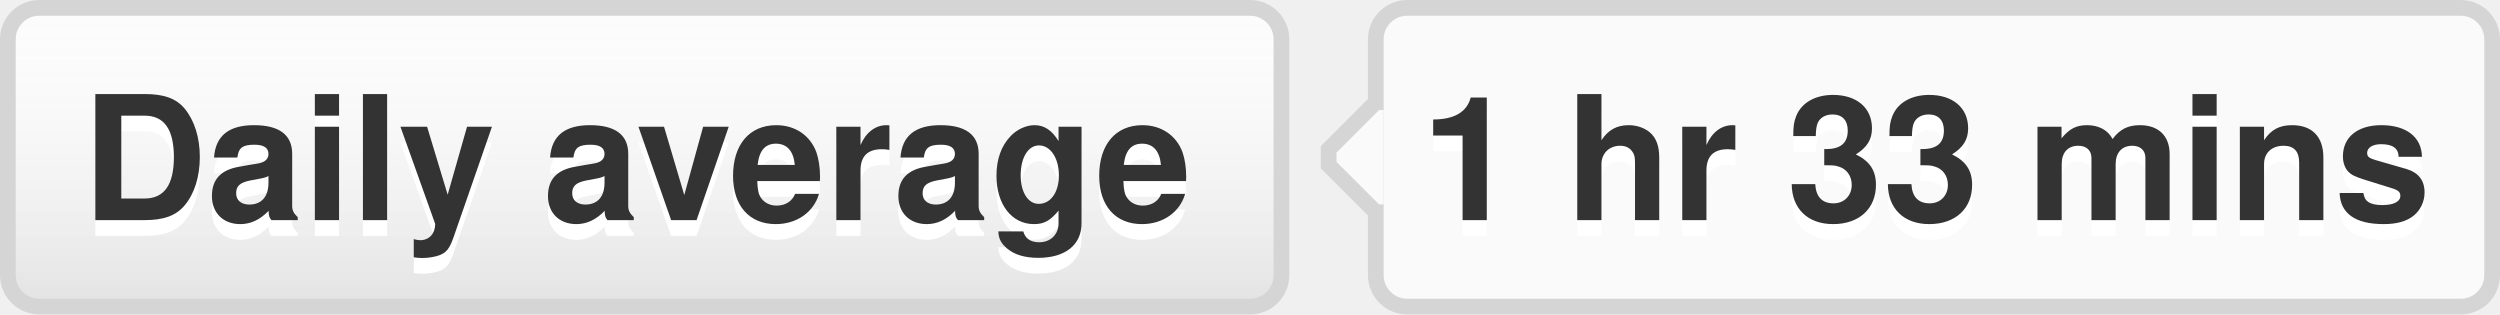
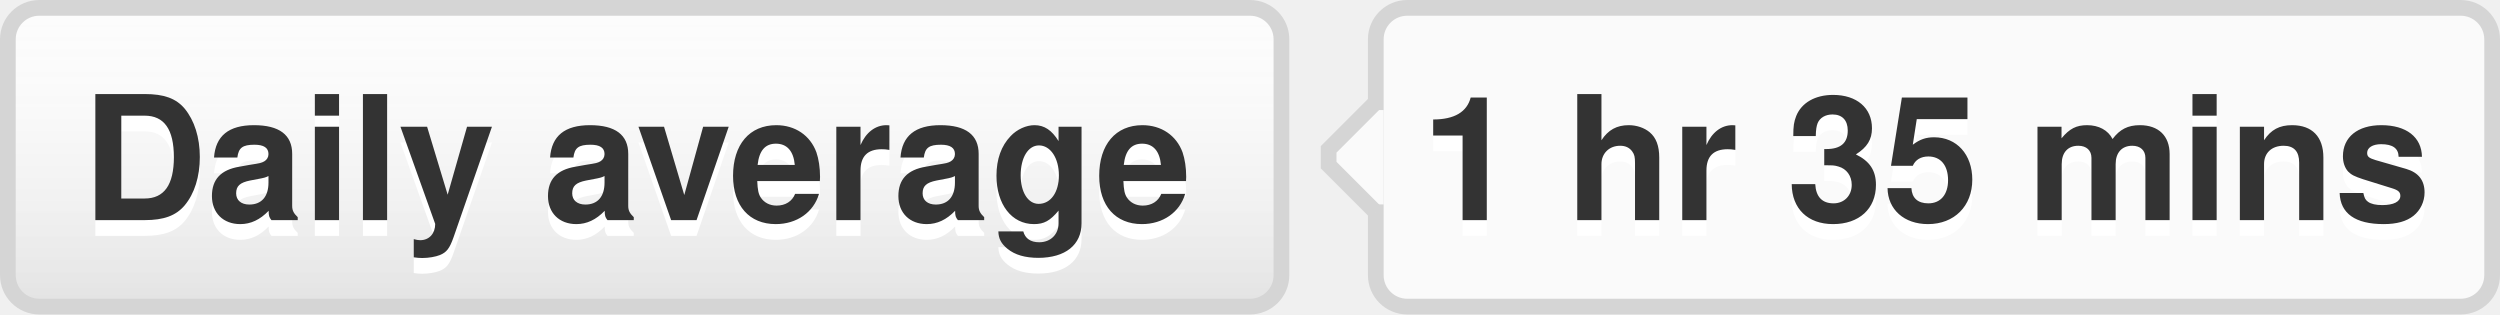
- <svg xmlns="http://www.w3.org/2000/svg" width="159" height="20" role="img" aria-label="Daily average: 1 hr 33 mins">
+ <svg xmlns="http://www.w3.org/2000/svg" width="159" height="20" role="img" aria-label="Daily average: 1 hr 35 mins">
  <style>a:hover #llink{fill:url(#b);stroke:#ccc}a:hover #rlink{fill:#4183c4}</style>
  <linearGradient id="a" x2="0" y2="100%">
    <stop offset="0" stop-color="#fcfcfc" stop-opacity="0" />
    <stop offset="1" stop-opacity=".1" />
  </linearGradient>
  <linearGradient id="b" x2="0" y2="100%">
    <stop offset="0" stop-color="#ccc" stop-opacity=".1" />
    <stop offset="1" stop-opacity=".1" />
  </linearGradient>
  <g stroke="#d5d5d5">
    <rect stroke="none" fill="#fcfcfc" x=".5" y=".5" width="81" height="19" rx="2" />
    <rect x="87.5" y=".5" width="71" height="19" rx="2" fill="#fafafa" />
    <rect x="87" y="7.5" width=".5" height="5" stroke="#fafafa" />
    <path d="M87.5 6.5 l-3 3v1 l3 3" fill="#fafafa" />
  </g>
  <g aria-hidden="true" fill="#333" text-anchor="middle" font-family="Helvetica Neue,Helvetica,Arial,sans-serif" text-rendering="geometricPrecision" font-weight="700" font-size="110px" line-height="14px">
    <rect id="llink" stroke="#d5d5d5" fill="url(#a)" x=".5" y=".5" width="81" height="19" rx="2" />
    <text aria-hidden="true" x="405" y="150" fill="#fff" transform="scale(.1)" textLength="710">Daily average</text>
    <text x="405" y="140" transform="scale(.1)" textLength="710">Daily average</text>
-     <text aria-hidden="true" x="1225" y="150" fill="#fff" transform="scale(.1)" textLength="630">1 hr 33 mins</text>
-     <text id="rlink" x="1225" y="140" transform="scale(.1)" textLength="630">1 hr 33 mins</text>
+     <text aria-hidden="true" x="1225" y="150" fill="#fff" transform="scale(.1)" textLength="630">1 hr 35 mins</text>
+     <text id="rlink" x="1225" y="140" transform="scale(.1)" textLength="630">1 hr 35 mins</text>
  </g>
</svg>
